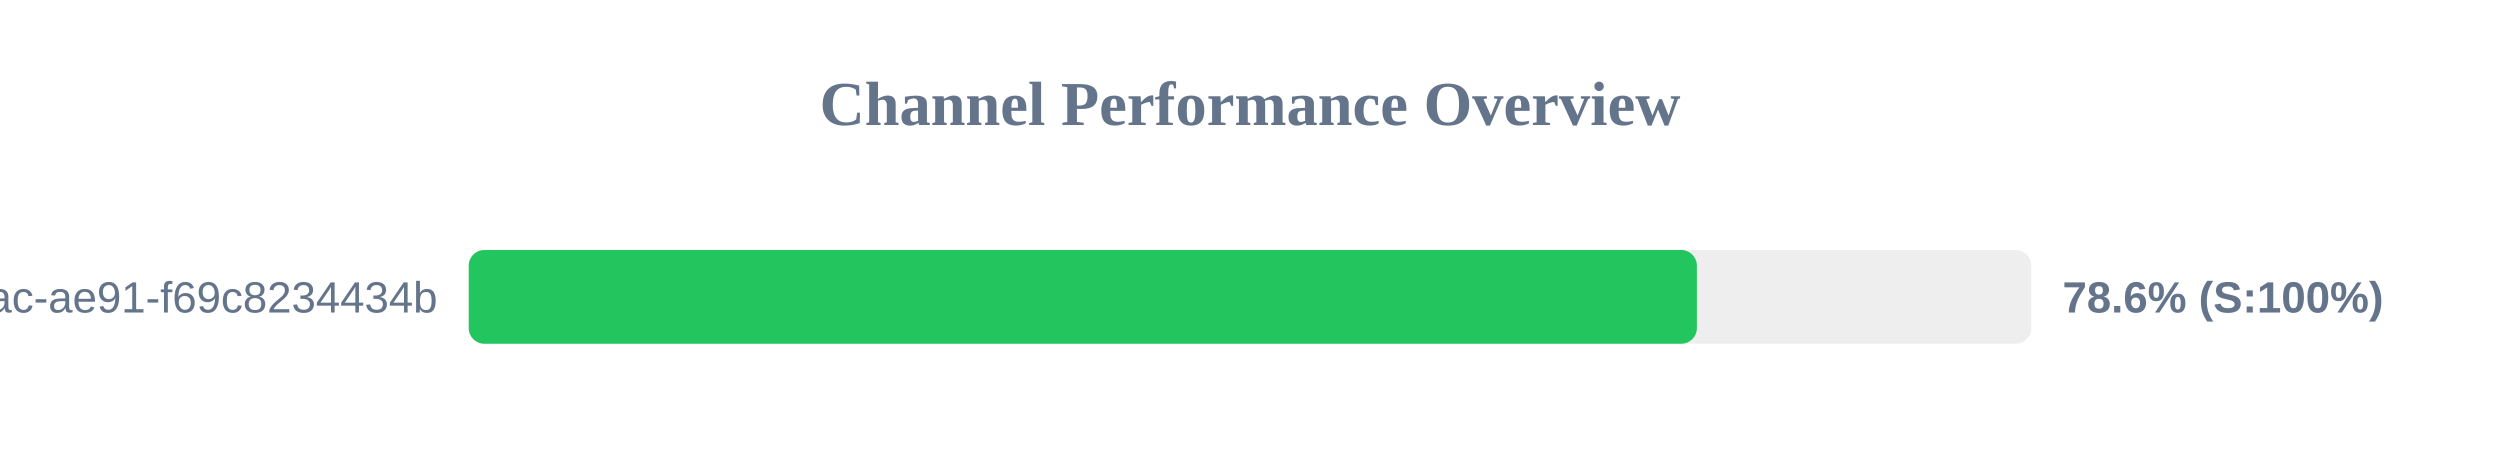
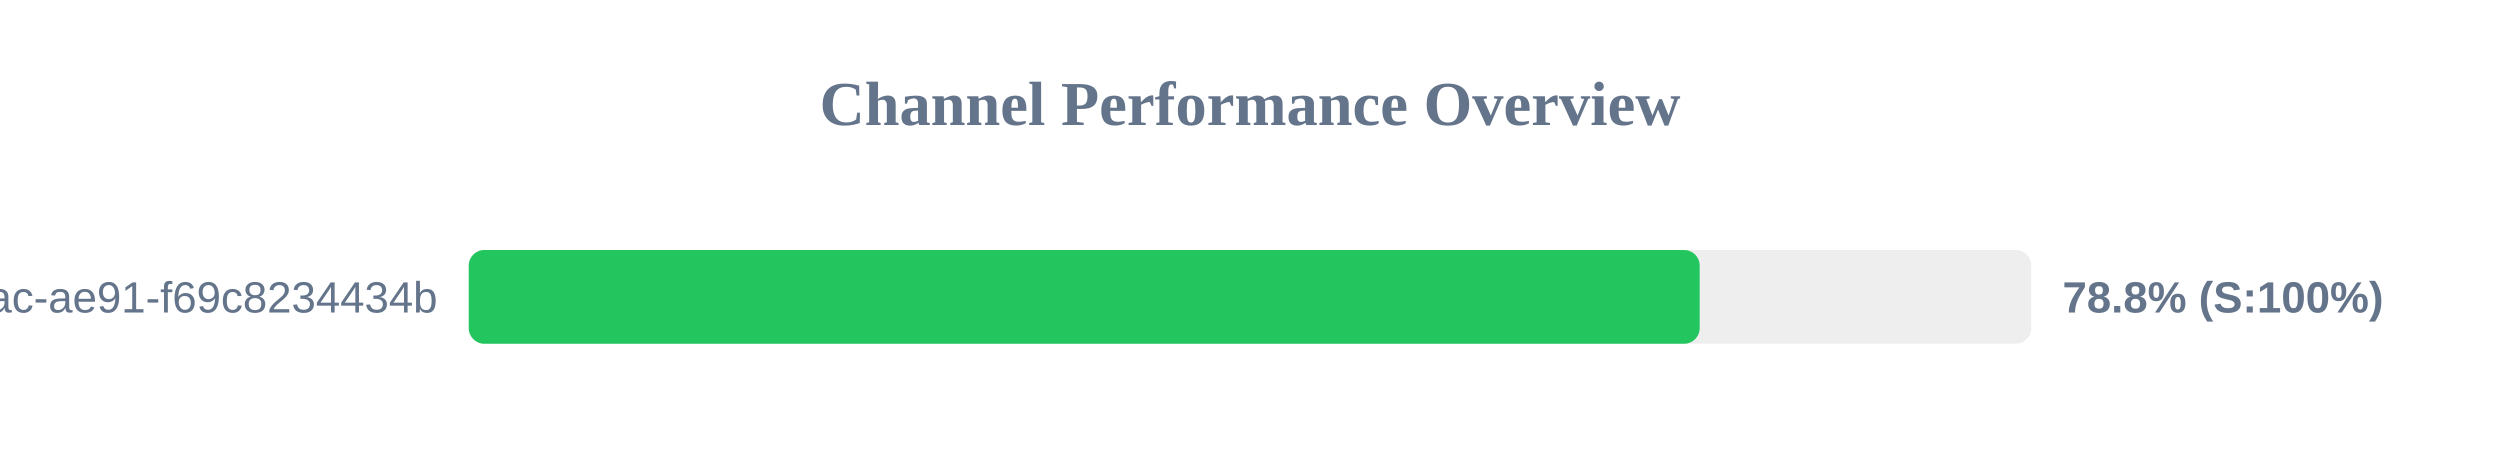
<svg xmlns="http://www.w3.org/2000/svg" width="800" height="150" version="1.1">
  <style>
        .row { font: 14px Arial; fill: #64748b; }
        .score { font: bold 14px Arial; fill: #64748b; }
    </style>
  <text x="400" y="40" text-anchor="middle" font-size="20px" font-weight="bold" fill="#64748b">Channel Performance Overview</text>
  <rect x="150" y="80" width="500" height="30" fill="#eee" rx="5" />
-   <rect x="150" y="80" width="393.0" height="30" fill="#22c55e" rx="5" />
+   <rect x="150" y="80" width="393.9" height="30" fill="#22c55e" rx="5" />
  <text x="140" y="100" text-anchor="end" class="row">?uuid=942b9cb8-92fa-46ac-ae91-f69c8234434b</text>
-   <text x="660" y="100" text-anchor="start" class="score">78.6% (S:100%)</text>
+   <text x="660" y="100" text-anchor="start" class="score">78.8% (S:100%)</text>
</svg>
